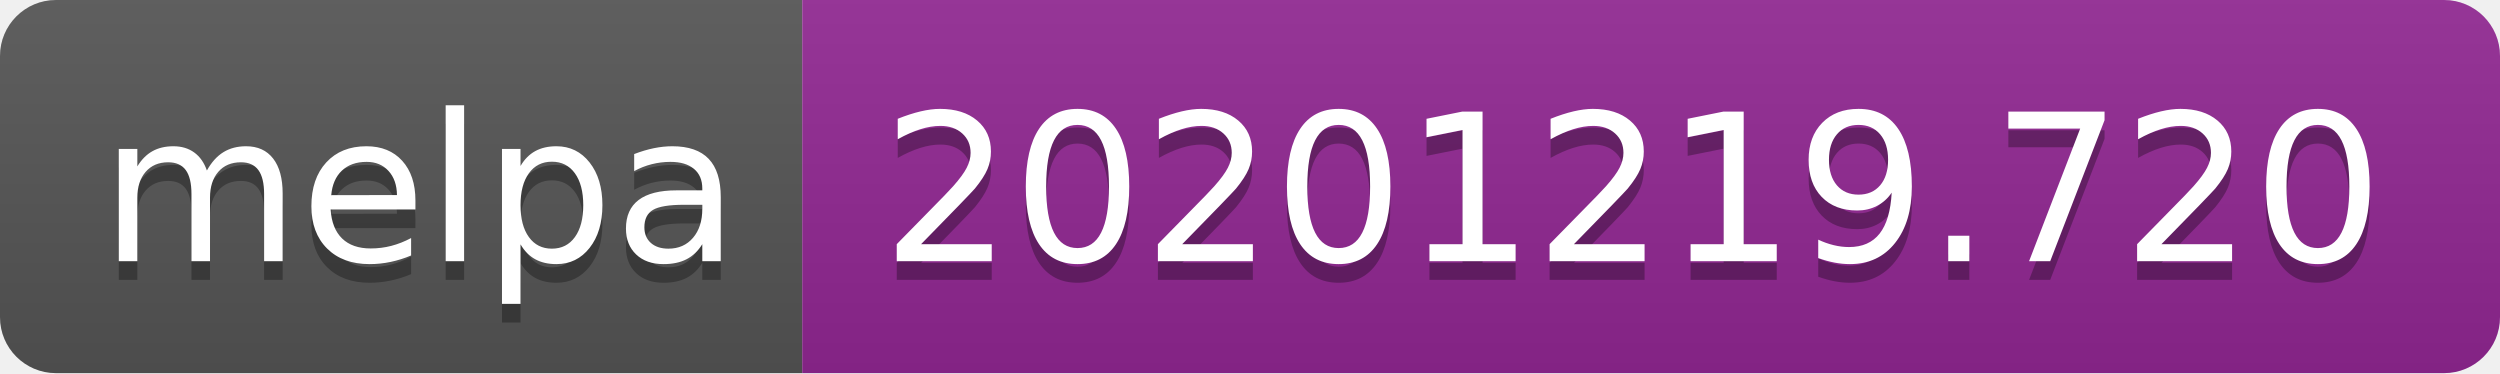
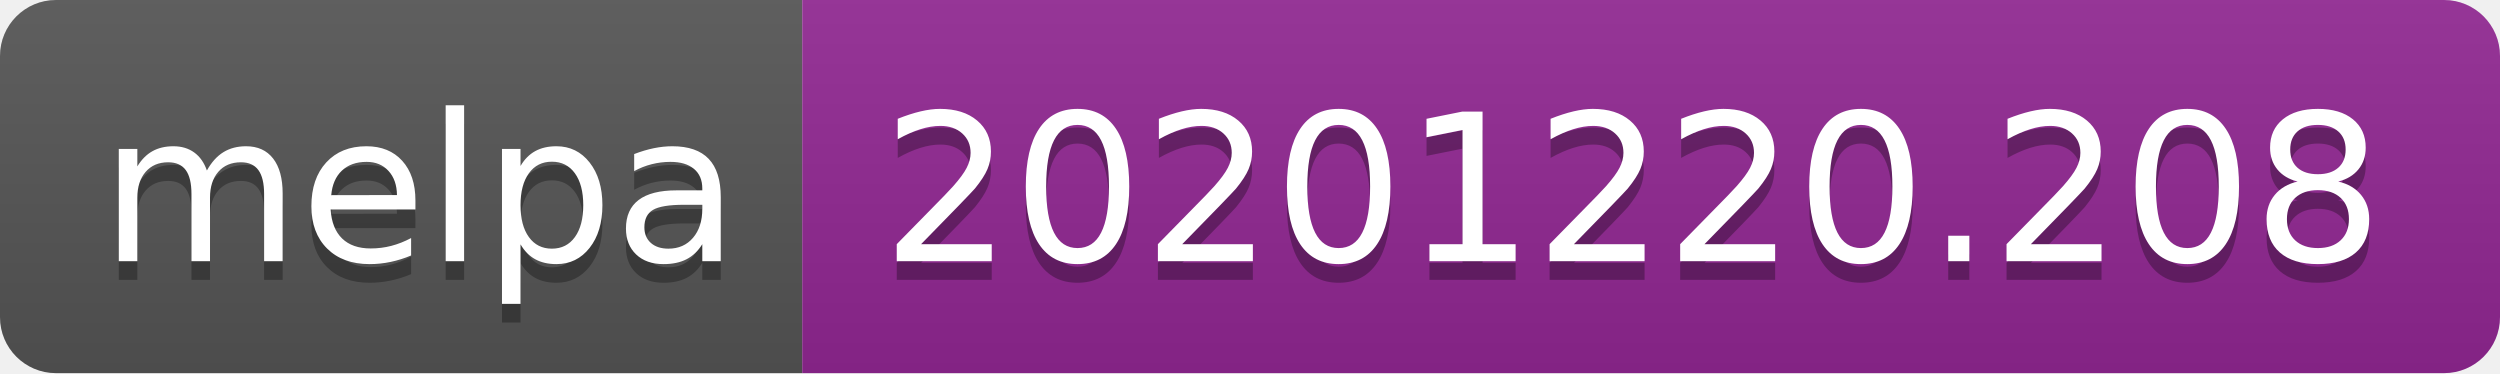
- <svg xmlns="http://www.w3.org/2000/svg" width="134" height="20" role="img" aria-label="melpa: 20201219.720">
+ <svg xmlns="http://www.w3.org/2000/svg" width="134" height="20" role="img" aria-label="melpa: 20201220.208">
  <linearGradient id="s" x2="0" y2="100%">
    <stop offset="0" stop-color="#bbb" stop-opacity=".1" />
    <stop offset="1" stop-opacity=".1" />
  </linearGradient>
  <clipPath id="r">
    <rect width="134" height="20" rx="3" fill="#fff" />
  </clipPath>
  <g clip-path="url(#r)">
    <rect width="43" height="20" fill="#555" />
    <rect x="43" width="91" height="20" fill="#922793" />
    <rect width="134" height="20" fill="url(#s)" />
  </g>
  <g fill="#fff" text-anchor="middle" font-family="Verdana,Geneva,DejaVu Sans,sans-serif" text-rendering="geometricPrecision" font-size="110">
    <text aria-hidden="true" x="225" y="150" fill="#010101" fill-opacity=".3" transform="scale(.1)" textLength="330">melpa</text>
    <text x="225" y="140" transform="scale(.1)" fill="#fff" textLength="330">melpa</text>
-     <text aria-hidden="true" x="875" y="150" fill="#010101" fill-opacity=".3" transform="scale(.1)" textLength="810">20201219.720</text>
-     <text x="875" y="140" transform="scale(.1)" fill="#fff" textLength="810">20201219.720</text>
+     <text aria-hidden="true" x="875" y="150" fill="#010101" fill-opacity=".3" transform="scale(.1)" textLength="810">20201220.208</text>
+     <text x="875" y="140" transform="scale(.1)" fill="#fff" textLength="810">20201220.208</text>
  </g>
</svg>
